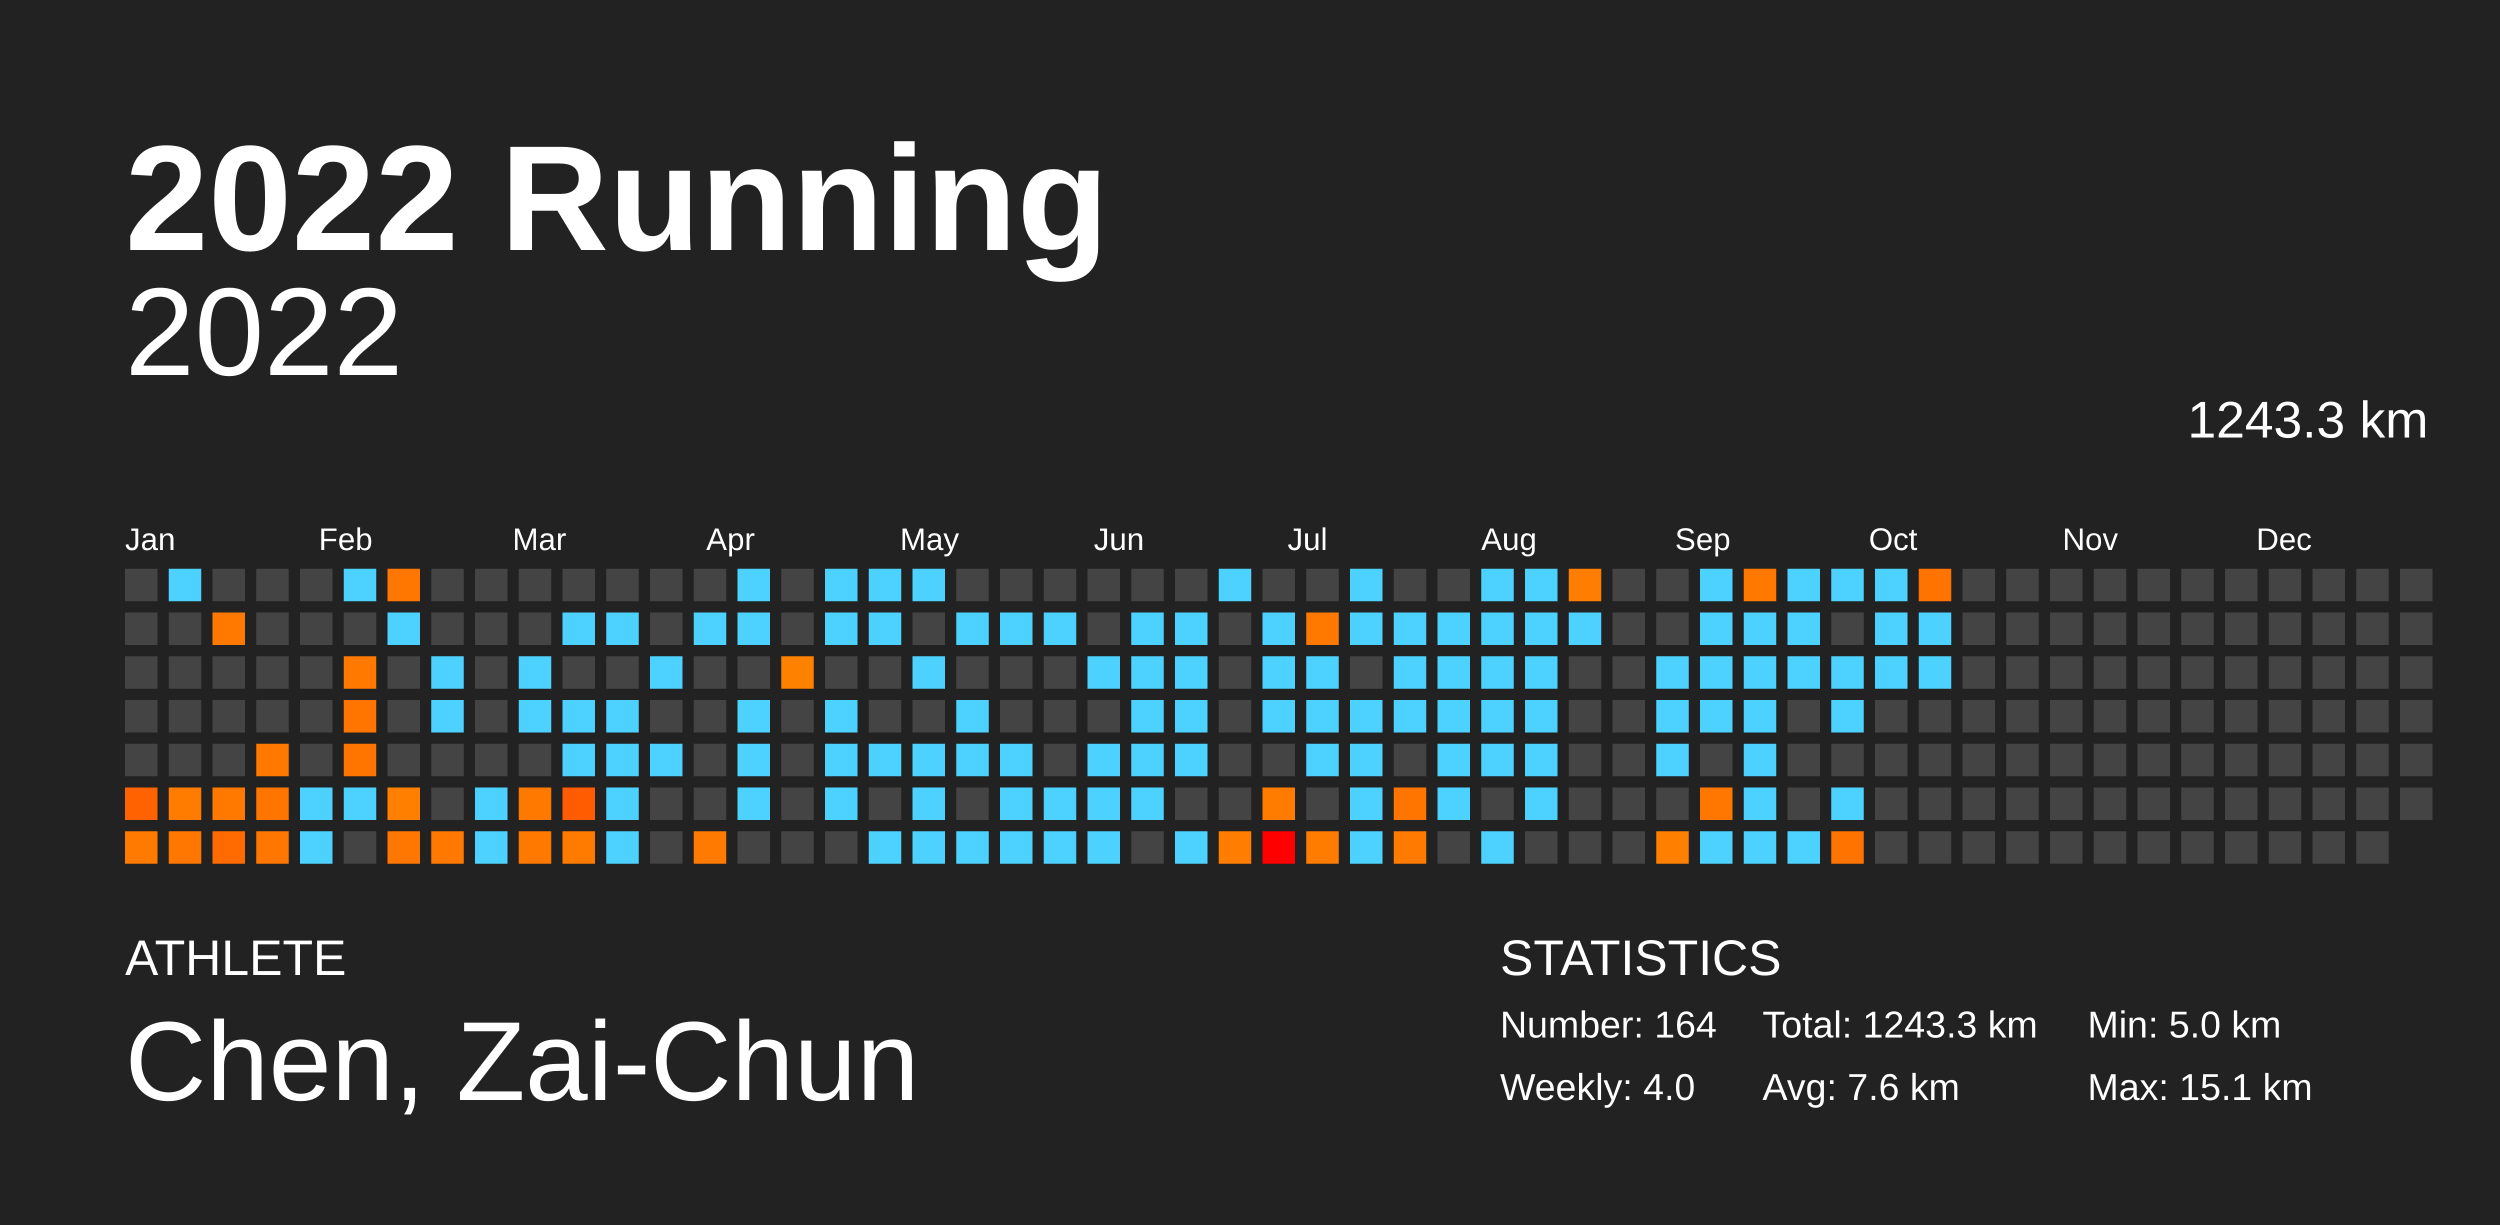
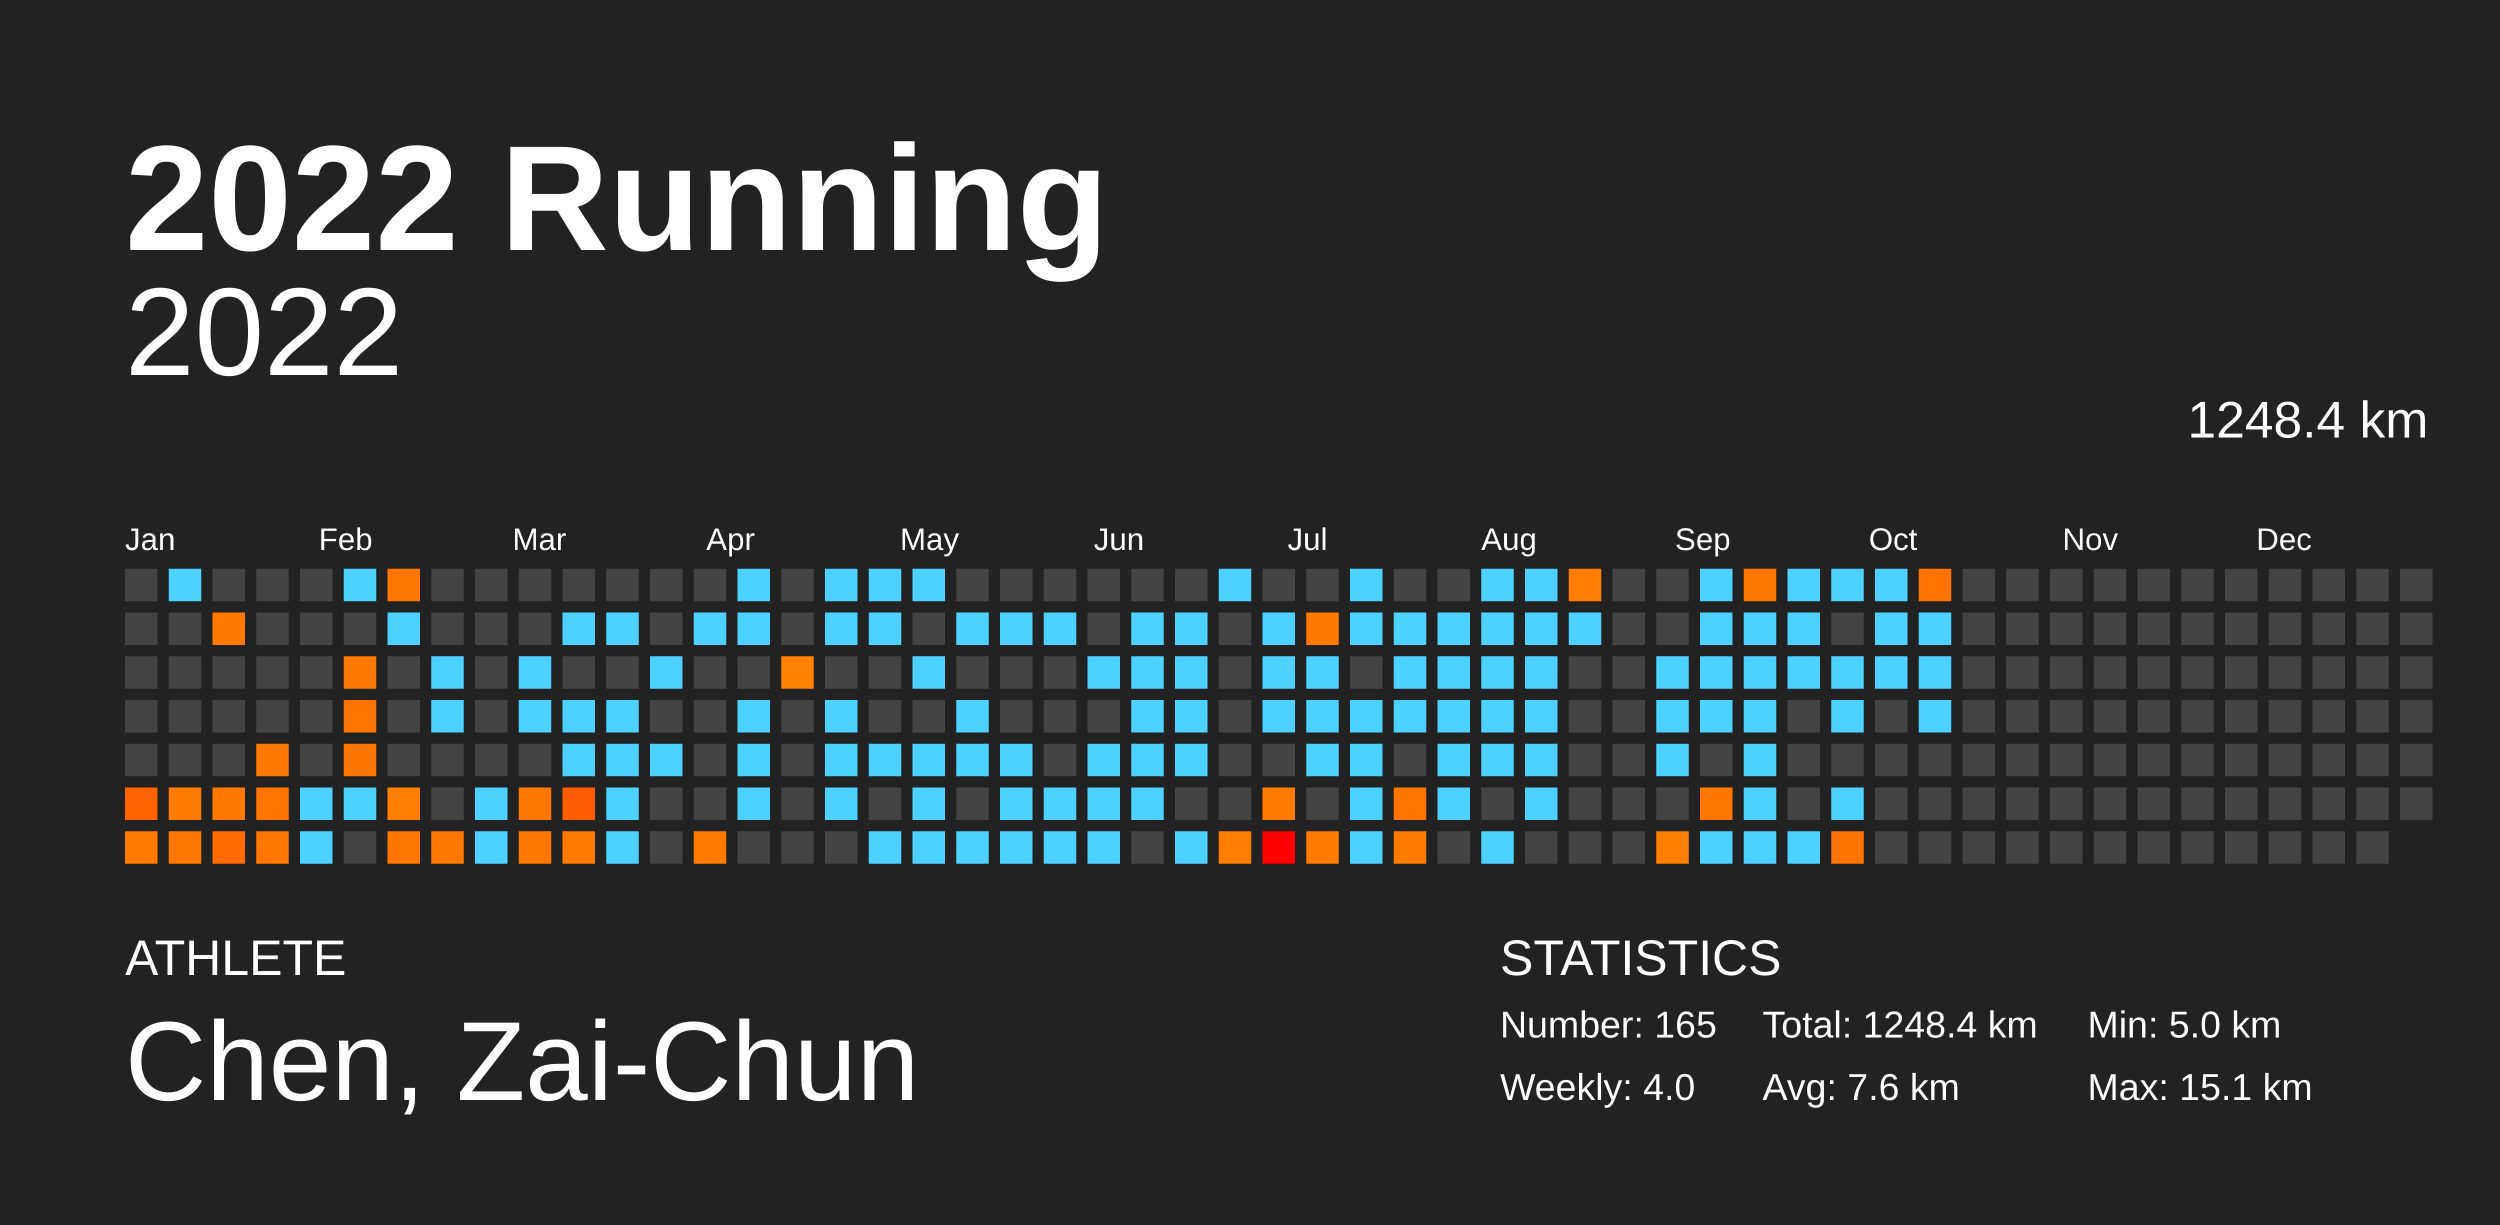
<svg xmlns="http://www.w3.org/2000/svg" baseProfile="full" height="98mm" version="1.1" viewBox="0,0,200,98" width="200mm">
  <defs />
  <rect fill="#222222" height="98" width="200" x="0" y="0" />
  <text fill="#FFFFFF" style="font-size:12px; font-family:Arial; font-weight:bold;" x="10" y="20">2022 Running</text>
  <text fill="#FFFFFF" style="font-size:4px; font-family:Arial" x="10" y="78">ATHLETE</text>
  <text fill="#FFFFFF" style="font-size:9px; font-family:Arial" x="10" y="88">Chen, Zai-Chun</text>
  <text fill="#FFFFFF" style="font-size:4px; font-family:Arial" x="120" y="78">STATISTICS</text>
-   <text fill="#FFFFFF" style="font-size:3px; font-family:Arial" x="120" y="83">Number: 164</text>
+   <text fill="#FFFFFF" style="font-size:3px; font-family:Arial" x="120" y="83">Number: 165</text>
  <text fill="#FFFFFF" style="font-size:3px; font-family:Arial" x="120" y="88">Weekly: 4.0</text>
-   <text fill="#FFFFFF" style="font-size:3px; font-family:Arial" x="141" y="83">Total: 1243.3 km</text>
+   <text fill="#FFFFFF" style="font-size:3px; font-family:Arial" x="141" y="83">Total: 1248.4 km</text>
  <text fill="#FFFFFF" style="font-size:3px; font-family:Arial" x="141" y="88">Avg: 7.6 km</text>
  <text fill="#FFFFFF" style="font-size:3px; font-family:Arial" x="167" y="83">Min: 5.0 km</text>
  <text fill="#FFFFFF" style="font-size:3px; font-family:Arial" x="167" y="88">Max: 15.1 km</text>
  <text alignment-baseline="hanging" fill="#FFFFFF" style="font-size:10.0px; font-family:Arial;" x="10" y="30">2022</text>
-   <text alignment-baseline="hanging" fill="#FFFFFF" style="font-size:4.125px; font-family:Arial;" x="175" y="35">1243.3 km</text>
+   <text alignment-baseline="hanging" fill="#FFFFFF" style="font-size:4.125px; font-family:Arial;" x="175" y="35">1248.4 km</text>
  <text fill="#FFFFFF" style="font-size:2.5px; font-family:Arial" x="10.0" y="44">Jan</text>
  <text fill="#FFFFFF" style="font-size:2.5px; font-family:Arial" x="25.5" y="44">Feb</text>
  <text fill="#FFFFFF" style="font-size:2.5px; font-family:Arial" x="41.0" y="44">Mar</text>
  <text fill="#FFFFFF" style="font-size:2.5px; font-family:Arial" x="56.5" y="44">Apr</text>
  <text fill="#FFFFFF" style="font-size:2.5px; font-family:Arial" x="72.0" y="44">May</text>
  <text fill="#FFFFFF" style="font-size:2.5px; font-family:Arial" x="87.5" y="44">Jun</text>
  <text fill="#FFFFFF" style="font-size:2.5px; font-family:Arial" x="103.0" y="44">Jul</text>
  <text fill="#FFFFFF" style="font-size:2.5px; font-family:Arial" x="118.5" y="44">Aug</text>
  <text fill="#FFFFFF" style="font-size:2.5px; font-family:Arial" x="134.0" y="44">Sep</text>
  <text fill="#FFFFFF" style="font-size:2.5px; font-family:Arial" x="149.5" y="44">Oct</text>
  <text fill="#FFFFFF" style="font-size:2.5px; font-family:Arial" x="165.0" y="44">Nov</text>
  <text fill="#FFFFFF" style="font-size:2.5px; font-family:Arial" x="180.5" y="44">Dec</text>
  <rect fill="#444444" height="2.6" width="2.6" x="10.0" y="45.5" />
  <rect fill="#444444" height="2.6" width="2.6" x="10.0" y="49.0" />
  <rect fill="#444444" height="2.6" width="2.6" x="10.0" y="52.5" />
  <rect fill="#444444" height="2.6" width="2.6" x="10.0" y="56.0" />
  <rect fill="#444444" height="2.6" width="2.6" x="10.0" y="59.5" />
  <rect fill="#ff6200" height="2.6" width="2.6" x="10.0" y="63.0" />
  <rect fill="#ff7a00" height="2.6" width="2.6" x="10.0" y="66.5" />
  <rect fill="#4dd2ff" height="2.6" width="2.6" x="13.5" y="45.5" />
  <rect fill="#444444" height="2.6" width="2.6" x="13.5" y="49.0" />
  <rect fill="#444444" height="2.6" width="2.6" x="13.5" y="52.5" />
  <rect fill="#444444" height="2.6" width="2.6" x="13.5" y="56.0" />
  <rect fill="#444444" height="2.6" width="2.6" x="13.5" y="59.5" />
  <rect fill="#ff7c00" height="2.6" width="2.6" x="13.5" y="63.0" />
  <rect fill="#ff7600" height="2.6" width="2.6" x="13.5" y="66.5" />
  <rect fill="#444444" height="2.6" width="2.6" x="17.0" y="45.5" />
  <rect fill="#ff7900" height="2.6" width="2.6" x="17.0" y="49.0" />
  <rect fill="#444444" height="2.6" width="2.6" x="17.0" y="52.5" />
  <rect fill="#444444" height="2.6" width="2.6" x="17.0" y="56.0" />
  <rect fill="#444444" height="2.6" width="2.6" x="17.0" y="59.5" />
  <rect fill="#ff7900" height="2.6" width="2.6" x="17.0" y="63.0" />
  <rect fill="#ff6b00" height="2.6" width="2.6" x="17.0" y="66.5" />
  <rect fill="#444444" height="2.6" width="2.6" x="20.5" y="45.5" />
  <rect fill="#444444" height="2.6" width="2.6" x="20.5" y="49.0" />
  <rect fill="#444444" height="2.6" width="2.6" x="20.5" y="52.5" />
  <rect fill="#444444" height="2.6" width="2.6" x="20.5" y="56.0" />
  <rect fill="#ff7800" height="2.6" width="2.6" x="20.5" y="59.5" />
  <rect fill="#ff7500" height="2.6" width="2.6" x="20.5" y="63.0" />
  <rect fill="#ff7600" height="2.6" width="2.6" x="20.5" y="66.5" />
  <rect fill="#444444" height="2.6" width="2.6" x="24.0" y="45.5" />
  <rect fill="#444444" height="2.6" width="2.6" x="24.0" y="49.0" />
  <rect fill="#444444" height="2.6" width="2.6" x="24.0" y="52.5" />
  <rect fill="#444444" height="2.6" width="2.6" x="24.0" y="56.0" />
  <rect fill="#444444" height="2.6" width="2.6" x="24.0" y="59.5" />
  <rect fill="#4dd2ff" height="2.6" width="2.6" x="24.0" y="63.0" />
  <rect fill="#4dd2ff" height="2.6" width="2.6" x="24.0" y="66.5" />
  <rect fill="#4dd2ff" height="2.6" width="2.6" x="27.5" y="45.5" />
  <rect fill="#444444" height="2.6" width="2.6" x="27.5" y="49.0" />
  <rect fill="#ff7800" height="2.6" width="2.6" x="27.5" y="52.5" />
  <rect fill="#ff7500" height="2.6" width="2.6" x="27.5" y="56.0" />
  <rect fill="#ff7500" height="2.6" width="2.6" x="27.5" y="59.5" />
  <rect fill="#4dd2ff" height="2.6" width="2.6" x="27.5" y="63.0" />
  <rect fill="#444444" height="2.6" width="2.6" x="27.5" y="66.5" />
  <rect fill="#ff7700" height="2.6" width="2.6" x="31.0" y="45.5" />
  <rect fill="#4dd2ff" height="2.6" width="2.6" x="31.0" y="49.0" />
  <rect fill="#444444" height="2.6" width="2.6" x="31.0" y="52.5" />
  <rect fill="#444444" height="2.6" width="2.6" x="31.0" y="56.0" />
  <rect fill="#444444" height="2.6" width="2.6" x="31.0" y="59.5" />
  <rect fill="#ff8000" height="2.6" width="2.6" x="31.0" y="63.0" />
  <rect fill="#ff7700" height="2.6" width="2.6" x="31.0" y="66.5" />
  <rect fill="#444444" height="2.6" width="2.6" x="34.5" y="45.5" />
  <rect fill="#444444" height="2.6" width="2.6" x="34.5" y="49.0" />
  <rect fill="#4dd2ff" height="2.6" width="2.6" x="34.5" y="52.5" />
  <rect fill="#4dd2ff" height="2.6" width="2.6" x="34.5" y="56.0" />
  <rect fill="#444444" height="2.6" width="2.6" x="34.5" y="59.5" />
  <rect fill="#444444" height="2.6" width="2.6" x="34.5" y="63.0" />
  <rect fill="#ff7900" height="2.6" width="2.6" x="34.5" y="66.5" />
  <rect fill="#444444" height="2.6" width="2.6" x="38.0" y="45.5" />
  <rect fill="#444444" height="2.6" width="2.6" x="38.0" y="49.0" />
  <rect fill="#444444" height="2.6" width="2.6" x="38.0" y="52.5" />
  <rect fill="#444444" height="2.6" width="2.6" x="38.0" y="56.0" />
  <rect fill="#444444" height="2.6" width="2.6" x="38.0" y="59.5" />
  <rect fill="#4dd2ff" height="2.6" width="2.6" x="38.0" y="63.0" />
  <rect fill="#4dd2ff" height="2.6" width="2.6" x="38.0" y="66.5" />
  <rect fill="#444444" height="2.6" width="2.6" x="41.5" y="45.5" />
  <rect fill="#444444" height="2.6" width="2.6" x="41.5" y="49.0" />
  <rect fill="#4dd2ff" height="2.6" width="2.6" x="41.5" y="52.5" />
  <rect fill="#4dd2ff" height="2.6" width="2.6" x="41.5" y="56.0" />
  <rect fill="#444444" height="2.6" width="2.6" x="41.5" y="59.5" />
  <rect fill="#ff7900" height="2.6" width="2.6" x="41.5" y="63.0" />
  <rect fill="#ff7900" height="2.6" width="2.6" x="41.5" y="66.5" />
  <rect fill="#444444" height="2.6" width="2.6" x="45.0" y="45.5" />
  <rect fill="#4dd2ff" height="2.6" width="2.6" x="45.0" y="49.0" />
  <rect fill="#444444" height="2.6" width="2.6" x="45.0" y="52.5" />
  <rect fill="#4dd2ff" height="2.6" width="2.6" x="45.0" y="56.0" />
  <rect fill="#4dd2ff" height="2.6" width="2.6" x="45.0" y="59.5" />
  <rect fill="#ff5b00" height="2.6" width="2.6" x="45.0" y="63.0" />
  <rect fill="#ff7b00" height="2.6" width="2.6" x="45.0" y="66.5" />
  <rect fill="#444444" height="2.6" width="2.6" x="48.5" y="45.5" />
  <rect fill="#4dd2ff" height="2.6" width="2.6" x="48.5" y="49.0" />
  <rect fill="#444444" height="2.6" width="2.6" x="48.5" y="52.5" />
  <rect fill="#4dd2ff" height="2.6" width="2.6" x="48.5" y="56.0" />
  <rect fill="#4dd2ff" height="2.6" width="2.6" x="48.5" y="59.5" />
  <rect fill="#4dd2ff" height="2.6" width="2.6" x="48.5" y="63.0" />
  <rect fill="#4dd2ff" height="2.6" width="2.6" x="48.5" y="66.5" />
  <rect fill="#444444" height="2.6" width="2.6" x="52.0" y="45.5" />
  <rect fill="#444444" height="2.6" width="2.6" x="52.0" y="49.0" />
  <rect fill="#4dd2ff" height="2.6" width="2.6" x="52.0" y="52.5" />
  <rect fill="#444444" height="2.6" width="2.6" x="52.0" y="56.0" />
  <rect fill="#4dd2ff" height="2.6" width="2.6" x="52.0" y="59.5" />
  <rect fill="#444444" height="2.6" width="2.6" x="52.0" y="63.0" />
  <rect fill="#444444" height="2.6" width="2.6" x="52.0" y="66.5" />
  <rect fill="#444444" height="2.6" width="2.6" x="55.5" y="45.5" />
  <rect fill="#4dd2ff" height="2.6" width="2.6" x="55.5" y="49.0" />
  <rect fill="#444444" height="2.6" width="2.6" x="55.5" y="52.5" />
  <rect fill="#444444" height="2.6" width="2.6" x="55.5" y="56.0" />
  <rect fill="#444444" height="2.6" width="2.6" x="55.5" y="59.5" />
  <rect fill="#444444" height="2.6" width="2.6" x="55.5" y="63.0" />
  <rect fill="#ff7a00" height="2.6" width="2.6" x="55.5" y="66.5" />
  <rect fill="#4dd2ff" height="2.6" width="2.6" x="59.0" y="45.5" />
  <rect fill="#4dd2ff" height="2.6" width="2.6" x="59.0" y="49.0" />
  <rect fill="#444444" height="2.6" width="2.6" x="59.0" y="52.5" />
  <rect fill="#4dd2ff" height="2.6" width="2.6" x="59.0" y="56.0" />
  <rect fill="#4dd2ff" height="2.6" width="2.6" x="59.0" y="59.5" />
  <rect fill="#4dd2ff" height="2.6" width="2.6" x="59.0" y="63.0" />
  <rect fill="#444444" height="2.6" width="2.6" x="59.0" y="66.5" />
  <rect fill="#444444" height="2.6" width="2.6" x="62.5" y="45.5" />
  <rect fill="#444444" height="2.6" width="2.6" x="62.5" y="49.0" />
  <rect fill="#ff8100" height="2.6" width="2.6" x="62.5" y="52.5" />
  <rect fill="#444444" height="2.6" width="2.6" x="62.5" y="56.0" />
  <rect fill="#444444" height="2.6" width="2.6" x="62.5" y="59.5" />
  <rect fill="#444444" height="2.6" width="2.6" x="62.5" y="63.0" />
  <rect fill="#444444" height="2.6" width="2.6" x="62.5" y="66.5" />
  <rect fill="#4dd2ff" height="2.6" width="2.6" x="66.0" y="45.5" />
  <rect fill="#4dd2ff" height="2.6" width="2.6" x="66.0" y="49.0" />
  <rect fill="#444444" height="2.6" width="2.6" x="66.0" y="52.5" />
  <rect fill="#4dd2ff" height="2.6" width="2.6" x="66.0" y="56.0" />
  <rect fill="#4dd2ff" height="2.6" width="2.6" x="66.0" y="59.5" />
  <rect fill="#4dd2ff" height="2.6" width="2.6" x="66.0" y="63.0" />
  <rect fill="#444444" height="2.6" width="2.6" x="66.0" y="66.5" />
  <rect fill="#4dd2ff" height="2.6" width="2.6" x="69.5" y="45.5" />
  <rect fill="#4dd2ff" height="2.6" width="2.6" x="69.5" y="49.0" />
  <rect fill="#444444" height="2.6" width="2.6" x="69.5" y="52.5" />
  <rect fill="#444444" height="2.6" width="2.6" x="69.5" y="56.0" />
  <rect fill="#4dd2ff" height="2.6" width="2.6" x="69.5" y="59.5" />
  <rect fill="#444444" height="2.6" width="2.6" x="69.5" y="63.0" />
  <rect fill="#4dd2ff" height="2.6" width="2.6" x="69.5" y="66.5" />
  <rect fill="#4dd2ff" height="2.6" width="2.6" x="73.0" y="45.5" />
  <rect fill="#444444" height="2.6" width="2.6" x="73.0" y="49.0" />
  <rect fill="#4dd2ff" height="2.6" width="2.6" x="73.0" y="52.5" />
  <rect fill="#444444" height="2.6" width="2.6" x="73.0" y="56.0" />
  <rect fill="#4dd2ff" height="2.6" width="2.6" x="73.0" y="59.5" />
  <rect fill="#4dd2ff" height="2.6" width="2.6" x="73.0" y="63.0" />
  <rect fill="#4dd2ff" height="2.6" width="2.6" x="73.0" y="66.5" />
  <rect fill="#444444" height="2.6" width="2.6" x="76.5" y="45.5" />
  <rect fill="#4dd2ff" height="2.6" width="2.6" x="76.5" y="49.0" />
  <rect fill="#444444" height="2.6" width="2.6" x="76.5" y="52.5" />
  <rect fill="#4dd2ff" height="2.6" width="2.6" x="76.5" y="56.0" />
  <rect fill="#4dd2ff" height="2.6" width="2.6" x="76.5" y="59.5" />
  <rect fill="#444444" height="2.6" width="2.6" x="76.5" y="63.0" />
  <rect fill="#4dd2ff" height="2.6" width="2.6" x="76.5" y="66.5" />
  <rect fill="#444444" height="2.6" width="2.6" x="80.0" y="45.5" />
  <rect fill="#4dd2ff" height="2.6" width="2.6" x="80.0" y="49.0" />
  <rect fill="#444444" height="2.6" width="2.6" x="80.0" y="52.5" />
  <rect fill="#444444" height="2.6" width="2.6" x="80.0" y="56.0" />
  <rect fill="#4dd2ff" height="2.6" width="2.6" x="80.0" y="59.5" />
  <rect fill="#4dd2ff" height="2.6" width="2.6" x="80.0" y="63.0" />
  <rect fill="#4dd2ff" height="2.6" width="2.6" x="80.0" y="66.5" />
  <rect fill="#444444" height="2.6" width="2.6" x="83.5" y="45.5" />
  <rect fill="#4dd2ff" height="2.6" width="2.6" x="83.5" y="49.0" />
  <rect fill="#444444" height="2.6" width="2.6" x="83.5" y="52.5" />
  <rect fill="#444444" height="2.6" width="2.6" x="83.5" y="56.0" />
  <rect fill="#444444" height="2.6" width="2.6" x="83.5" y="59.5" />
  <rect fill="#4dd2ff" height="2.6" width="2.6" x="83.5" y="63.0" />
  <rect fill="#4dd2ff" height="2.6" width="2.6" x="83.5" y="66.5" />
  <rect fill="#444444" height="2.6" width="2.6" x="87.0" y="45.5" />
  <rect fill="#444444" height="2.6" width="2.6" x="87.0" y="49.0" />
  <rect fill="#4dd2ff" height="2.6" width="2.6" x="87.0" y="52.5" />
  <rect fill="#444444" height="2.6" width="2.6" x="87.0" y="56.0" />
  <rect fill="#4dd2ff" height="2.6" width="2.6" x="87.0" y="59.5" />
  <rect fill="#4dd2ff" height="2.6" width="2.6" x="87.0" y="63.0" />
  <rect fill="#4dd2ff" height="2.6" width="2.6" x="87.0" y="66.5" />
  <rect fill="#444444" height="2.6" width="2.6" x="90.5" y="45.5" />
  <rect fill="#4dd2ff" height="2.6" width="2.6" x="90.5" y="49.0" />
  <rect fill="#4dd2ff" height="2.6" width="2.6" x="90.5" y="52.5" />
  <rect fill="#4dd2ff" height="2.6" width="2.6" x="90.5" y="56.0" />
  <rect fill="#4dd2ff" height="2.6" width="2.6" x="90.5" y="59.5" />
  <rect fill="#4dd2ff" height="2.6" width="2.6" x="90.5" y="63.0" />
  <rect fill="#444444" height="2.6" width="2.6" x="90.5" y="66.5" />
  <rect fill="#444444" height="2.6" width="2.6" x="94.0" y="45.5" />
  <rect fill="#4dd2ff" height="2.6" width="2.6" x="94.0" y="49.0" />
  <rect fill="#4dd2ff" height="2.6" width="2.6" x="94.0" y="52.5" />
  <rect fill="#4dd2ff" height="2.6" width="2.6" x="94.0" y="56.0" />
  <rect fill="#4dd2ff" height="2.6" width="2.6" x="94.0" y="59.5" />
  <rect fill="#444444" height="2.6" width="2.6" x="94.0" y="63.0" />
  <rect fill="#4dd2ff" height="2.6" width="2.6" x="94.0" y="66.5" />
  <rect fill="#4dd2ff" height="2.6" width="2.6" x="97.5" y="45.5" />
  <rect fill="#444444" height="2.6" width="2.6" x="97.5" y="49.0" />
  <rect fill="#444444" height="2.6" width="2.6" x="97.5" y="52.5" />
  <rect fill="#444444" height="2.6" width="2.6" x="97.5" y="56.0" />
  <rect fill="#444444" height="2.6" width="2.6" x="97.5" y="59.5" />
  <rect fill="#444444" height="2.6" width="2.6" x="97.5" y="63.0" />
  <rect fill="#ff7d00" height="2.6" width="2.6" x="97.5" y="66.5" />
  <rect fill="#444444" height="2.6" width="2.6" x="101.0" y="45.5" />
  <rect fill="#4dd2ff" height="2.6" width="2.6" x="101.0" y="49.0" />
  <rect fill="#4dd2ff" height="2.6" width="2.6" x="101.0" y="52.5" />
  <rect fill="#4dd2ff" height="2.6" width="2.6" x="101.0" y="56.0" />
  <rect fill="#444444" height="2.6" width="2.6" x="101.0" y="59.5" />
  <rect fill="#ff7c00" height="2.6" width="2.6" x="101.0" y="63.0" />
  <rect fill="#ff0000" height="2.6" width="2.6" x="101.0" y="66.5" />
  <rect fill="#444444" height="2.6" width="2.6" x="104.5" y="45.5" />
  <rect fill="#ff7900" height="2.6" width="2.6" x="104.5" y="49.0" />
  <rect fill="#4dd2ff" height="2.6" width="2.6" x="104.5" y="52.5" />
  <rect fill="#4dd2ff" height="2.6" width="2.6" x="104.5" y="56.0" />
  <rect fill="#4dd2ff" height="2.6" width="2.6" x="104.5" y="59.5" />
  <rect fill="#444444" height="2.6" width="2.6" x="104.5" y="63.0" />
  <rect fill="#ff7c00" height="2.6" width="2.6" x="104.5" y="66.5" />
  <rect fill="#4dd2ff" height="2.6" width="2.6" x="108.0" y="45.5" />
  <rect fill="#4dd2ff" height="2.6" width="2.6" x="108.0" y="49.0" />
  <rect fill="#444444" height="2.6" width="2.6" x="108.0" y="52.5" />
  <rect fill="#4dd2ff" height="2.6" width="2.6" x="108.0" y="56.0" />
  <rect fill="#4dd2ff" height="2.6" width="2.6" x="108.0" y="59.5" />
  <rect fill="#4dd2ff" height="2.6" width="2.6" x="108.0" y="63.0" />
  <rect fill="#4dd2ff" height="2.6" width="2.6" x="108.0" y="66.5" />
  <rect fill="#444444" height="2.6" width="2.6" x="111.5" y="45.5" />
  <rect fill="#4dd2ff" height="2.6" width="2.6" x="111.5" y="49.0" />
  <rect fill="#4dd2ff" height="2.6" width="2.6" x="111.5" y="52.5" />
  <rect fill="#4dd2ff" height="2.6" width="2.6" x="111.5" y="56.0" />
  <rect fill="#444444" height="2.6" width="2.6" x="111.5" y="59.5" />
  <rect fill="#ff7500" height="2.6" width="2.6" x="111.5" y="63.0" />
  <rect fill="#ff7a00" height="2.6" width="2.6" x="111.5" y="66.5" />
  <rect fill="#444444" height="2.6" width="2.6" x="115.0" y="45.5" />
  <rect fill="#4dd2ff" height="2.6" width="2.6" x="115.0" y="49.0" />
  <rect fill="#4dd2ff" height="2.6" width="2.6" x="115.0" y="52.5" />
  <rect fill="#4dd2ff" height="2.6" width="2.6" x="115.0" y="56.0" />
  <rect fill="#4dd2ff" height="2.6" width="2.6" x="115.0" y="59.5" />
  <rect fill="#4dd2ff" height="2.6" width="2.6" x="115.0" y="63.0" />
  <rect fill="#444444" height="2.6" width="2.6" x="115.0" y="66.5" />
  <rect fill="#4dd2ff" height="2.6" width="2.6" x="118.5" y="45.5" />
  <rect fill="#4dd2ff" height="2.6" width="2.6" x="118.5" y="49.0" />
  <rect fill="#4dd2ff" height="2.6" width="2.6" x="118.5" y="52.5" />
  <rect fill="#4dd2ff" height="2.6" width="2.6" x="118.5" y="56.0" />
  <rect fill="#4dd2ff" height="2.6" width="2.6" x="118.5" y="59.5" />
  <rect fill="#444444" height="2.6" width="2.6" x="118.5" y="63.0" />
  <rect fill="#4dd2ff" height="2.6" width="2.6" x="118.5" y="66.5" />
  <rect fill="#4dd2ff" height="2.6" width="2.6" x="122.0" y="45.5" />
  <rect fill="#4dd2ff" height="2.6" width="2.6" x="122.0" y="49.0" />
  <rect fill="#4dd2ff" height="2.6" width="2.6" x="122.0" y="52.5" />
  <rect fill="#4dd2ff" height="2.6" width="2.6" x="122.0" y="56.0" />
  <rect fill="#4dd2ff" height="2.6" width="2.6" x="122.0" y="59.5" />
  <rect fill="#4dd2ff" height="2.6" width="2.6" x="122.0" y="63.0" />
  <rect fill="#444444" height="2.6" width="2.6" x="122.0" y="66.5" />
  <rect fill="#ff7d00" height="2.6" width="2.6" x="125.5" y="45.5" />
  <rect fill="#4dd2ff" height="2.6" width="2.6" x="125.5" y="49.0" />
  <rect fill="#444444" height="2.6" width="2.6" x="125.5" y="52.5" />
  <rect fill="#444444" height="2.6" width="2.6" x="125.5" y="56.0" />
  <rect fill="#444444" height="2.6" width="2.6" x="125.5" y="59.5" />
  <rect fill="#444444" height="2.6" width="2.6" x="125.5" y="63.0" />
  <rect fill="#444444" height="2.6" width="2.6" x="125.5" y="66.5" />
  <rect fill="#444444" height="2.6" width="2.6" x="129.0" y="45.5" />
  <rect fill="#444444" height="2.6" width="2.6" x="129.0" y="49.0" />
  <rect fill="#444444" height="2.6" width="2.6" x="129.0" y="52.5" />
  <rect fill="#444444" height="2.6" width="2.6" x="129.0" y="56.0" />
  <rect fill="#444444" height="2.6" width="2.6" x="129.0" y="59.5" />
  <rect fill="#444444" height="2.6" width="2.6" x="129.0" y="63.0" />
  <rect fill="#444444" height="2.6" width="2.6" x="129.0" y="66.5" />
  <rect fill="#444444" height="2.6" width="2.6" x="132.5" y="45.5" />
  <rect fill="#444444" height="2.6" width="2.6" x="132.5" y="49.0" />
  <rect fill="#4dd2ff" height="2.6" width="2.6" x="132.5" y="52.5" />
  <rect fill="#4dd2ff" height="2.6" width="2.6" x="132.5" y="56.0" />
  <rect fill="#4dd2ff" height="2.6" width="2.6" x="132.5" y="59.5" />
  <rect fill="#444444" height="2.6" width="2.6" x="132.5" y="63.0" />
  <rect fill="#ff8000" height="2.6" width="2.6" x="132.5" y="66.5" />
  <rect fill="#4dd2ff" height="2.6" width="2.6" x="136.0" y="45.5" />
  <rect fill="#4dd2ff" height="2.6" width="2.6" x="136.0" y="49.0" />
  <rect fill="#4dd2ff" height="2.6" width="2.6" x="136.0" y="52.5" />
  <rect fill="#4dd2ff" height="2.6" width="2.6" x="136.0" y="56.0" />
  <rect fill="#444444" height="2.6" width="2.6" x="136.0" y="59.5" />
  <rect fill="#ff7600" height="2.6" width="2.6" x="136.0" y="63.0" />
  <rect fill="#4dd2ff" height="2.6" width="2.6" x="136.0" y="66.5" />
  <rect fill="#ff7900" height="2.6" width="2.6" x="139.5" y="45.5" />
  <rect fill="#4dd2ff" height="2.6" width="2.6" x="139.5" y="49.0" />
  <rect fill="#4dd2ff" height="2.6" width="2.6" x="139.5" y="52.5" />
  <rect fill="#4dd2ff" height="2.6" width="2.6" x="139.5" y="56.0" />
  <rect fill="#4dd2ff" height="2.6" width="2.6" x="139.5" y="59.5" />
  <rect fill="#4dd2ff" height="2.6" width="2.6" x="139.5" y="63.0" />
  <rect fill="#4dd2ff" height="2.6" width="2.6" x="139.5" y="66.5" />
  <rect fill="#4dd2ff" height="2.6" width="2.6" x="143.0" y="45.5" />
  <rect fill="#4dd2ff" height="2.6" width="2.6" x="143.0" y="49.0" />
  <rect fill="#4dd2ff" height="2.6" width="2.6" x="143.0" y="52.5" />
  <rect fill="#444444" height="2.6" width="2.6" x="143.0" y="56.0" />
  <rect fill="#444444" height="2.6" width="2.6" x="143.0" y="59.5" />
  <rect fill="#444444" height="2.6" width="2.6" x="143.0" y="63.0" />
  <rect fill="#4dd2ff" height="2.6" width="2.6" x="143.0" y="66.5" />
  <rect fill="#4dd2ff" height="2.6" width="2.6" x="146.5" y="45.5" />
  <rect fill="#444444" height="2.6" width="2.6" x="146.5" y="49.0" />
  <rect fill="#4dd2ff" height="2.6" width="2.6" x="146.5" y="52.5" />
  <rect fill="#4dd2ff" height="2.6" width="2.6" x="146.5" y="56.0" />
  <rect fill="#444444" height="2.6" width="2.6" x="146.5" y="59.5" />
  <rect fill="#4dd2ff" height="2.6" width="2.6" x="146.5" y="63.0" />
  <rect fill="#ff7400" height="2.6" width="2.6" x="146.5" y="66.5" />
  <rect fill="#4dd2ff" height="2.6" width="2.6" x="150.0" y="45.5" />
  <rect fill="#4dd2ff" height="2.6" width="2.6" x="150.0" y="49.0" />
  <rect fill="#4dd2ff" height="2.6" width="2.6" x="150.0" y="52.5" />
  <rect fill="#444444" height="2.6" width="2.6" x="150.0" y="56.0" />
  <rect fill="#444444" height="2.6" width="2.6" x="150.0" y="59.5" />
  <rect fill="#444444" height="2.6" width="2.6" x="150.0" y="63.0" />
  <rect fill="#444444" height="2.6" width="2.6" x="150.0" y="66.5" />
  <rect fill="#ff7400" height="2.6" width="2.6" x="153.5" y="45.5" />
  <rect fill="#4dd2ff" height="2.6" width="2.6" x="153.5" y="49.0" />
  <rect fill="#4dd2ff" height="2.6" width="2.6" x="153.5" y="52.5" />
-   <rect fill="#444444" height="2.6" width="2.6" x="153.5" y="56.0" />
+   <rect fill="#4dd2ff" height="2.6" width="2.6" x="153.5" y="56.0" />
  <rect fill="#444444" height="2.6" width="2.6" x="153.5" y="59.5" />
  <rect fill="#444444" height="2.6" width="2.6" x="153.5" y="63.0" />
  <rect fill="#444444" height="2.6" width="2.6" x="153.5" y="66.5" />
  <rect fill="#444444" height="2.6" width="2.6" x="157.0" y="45.5" />
  <rect fill="#444444" height="2.6" width="2.6" x="157.0" y="49.0" />
  <rect fill="#444444" height="2.6" width="2.6" x="157.0" y="52.5" />
  <rect fill="#444444" height="2.6" width="2.6" x="157.0" y="56.0" />
  <rect fill="#444444" height="2.6" width="2.6" x="157.0" y="59.5" />
  <rect fill="#444444" height="2.6" width="2.6" x="157.0" y="63.0" />
  <rect fill="#444444" height="2.6" width="2.6" x="157.0" y="66.5" />
  <rect fill="#444444" height="2.6" width="2.6" x="160.5" y="45.5" />
  <rect fill="#444444" height="2.6" width="2.6" x="160.5" y="49.0" />
  <rect fill="#444444" height="2.6" width="2.6" x="160.5" y="52.5" />
  <rect fill="#444444" height="2.6" width="2.6" x="160.5" y="56.0" />
  <rect fill="#444444" height="2.6" width="2.6" x="160.5" y="59.5" />
  <rect fill="#444444" height="2.6" width="2.6" x="160.5" y="63.0" />
  <rect fill="#444444" height="2.6" width="2.6" x="160.5" y="66.5" />
  <rect fill="#444444" height="2.6" width="2.6" x="164.0" y="45.5" />
  <rect fill="#444444" height="2.6" width="2.6" x="164.0" y="49.0" />
  <rect fill="#444444" height="2.6" width="2.6" x="164.0" y="52.5" />
  <rect fill="#444444" height="2.6" width="2.6" x="164.0" y="56.0" />
  <rect fill="#444444" height="2.6" width="2.6" x="164.0" y="59.5" />
  <rect fill="#444444" height="2.6" width="2.6" x="164.0" y="63.0" />
  <rect fill="#444444" height="2.6" width="2.6" x="164.0" y="66.5" />
  <rect fill="#444444" height="2.6" width="2.6" x="167.5" y="45.5" />
  <rect fill="#444444" height="2.6" width="2.6" x="167.5" y="49.0" />
  <rect fill="#444444" height="2.6" width="2.6" x="167.5" y="52.5" />
  <rect fill="#444444" height="2.6" width="2.6" x="167.5" y="56.0" />
  <rect fill="#444444" height="2.6" width="2.6" x="167.5" y="59.5" />
  <rect fill="#444444" height="2.6" width="2.6" x="167.5" y="63.0" />
  <rect fill="#444444" height="2.6" width="2.6" x="167.5" y="66.5" />
  <rect fill="#444444" height="2.6" width="2.6" x="171.0" y="45.5" />
  <rect fill="#444444" height="2.6" width="2.6" x="171.0" y="49.0" />
  <rect fill="#444444" height="2.6" width="2.6" x="171.0" y="52.5" />
  <rect fill="#444444" height="2.6" width="2.6" x="171.0" y="56.0" />
  <rect fill="#444444" height="2.6" width="2.6" x="171.0" y="59.5" />
  <rect fill="#444444" height="2.6" width="2.6" x="171.0" y="63.0" />
  <rect fill="#444444" height="2.6" width="2.6" x="171.0" y="66.5" />
  <rect fill="#444444" height="2.6" width="2.6" x="174.5" y="45.5" />
  <rect fill="#444444" height="2.6" width="2.6" x="174.5" y="49.0" />
  <rect fill="#444444" height="2.6" width="2.6" x="174.5" y="52.5" />
  <rect fill="#444444" height="2.6" width="2.6" x="174.5" y="56.0" />
  <rect fill="#444444" height="2.6" width="2.6" x="174.5" y="59.5" />
  <rect fill="#444444" height="2.6" width="2.6" x="174.5" y="63.0" />
  <rect fill="#444444" height="2.6" width="2.6" x="174.5" y="66.5" />
  <rect fill="#444444" height="2.6" width="2.6" x="178.0" y="45.5" />
  <rect fill="#444444" height="2.6" width="2.6" x="178.0" y="49.0" />
  <rect fill="#444444" height="2.6" width="2.6" x="178.0" y="52.5" />
  <rect fill="#444444" height="2.6" width="2.6" x="178.0" y="56.0" />
  <rect fill="#444444" height="2.6" width="2.6" x="178.0" y="59.5" />
  <rect fill="#444444" height="2.6" width="2.6" x="178.0" y="63.0" />
  <rect fill="#444444" height="2.6" width="2.6" x="178.0" y="66.5" />
  <rect fill="#444444" height="2.6" width="2.6" x="181.5" y="45.5" />
  <rect fill="#444444" height="2.6" width="2.6" x="181.5" y="49.0" />
  <rect fill="#444444" height="2.6" width="2.6" x="181.5" y="52.5" />
  <rect fill="#444444" height="2.6" width="2.6" x="181.5" y="56.0" />
  <rect fill="#444444" height="2.6" width="2.6" x="181.5" y="59.5" />
  <rect fill="#444444" height="2.6" width="2.6" x="181.5" y="63.0" />
  <rect fill="#444444" height="2.6" width="2.6" x="181.5" y="66.5" />
  <rect fill="#444444" height="2.6" width="2.6" x="185.0" y="45.5" />
  <rect fill="#444444" height="2.6" width="2.6" x="185.0" y="49.0" />
  <rect fill="#444444" height="2.6" width="2.6" x="185.0" y="52.5" />
  <rect fill="#444444" height="2.6" width="2.6" x="185.0" y="56.0" />
  <rect fill="#444444" height="2.6" width="2.6" x="185.0" y="59.5" />
  <rect fill="#444444" height="2.6" width="2.6" x="185.0" y="63.0" />
  <rect fill="#444444" height="2.6" width="2.6" x="185.0" y="66.5" />
  <rect fill="#444444" height="2.6" width="2.6" x="188.5" y="45.5" />
  <rect fill="#444444" height="2.6" width="2.6" x="188.5" y="49.0" />
  <rect fill="#444444" height="2.6" width="2.6" x="188.5" y="52.5" />
  <rect fill="#444444" height="2.6" width="2.6" x="188.5" y="56.0" />
  <rect fill="#444444" height="2.6" width="2.6" x="188.5" y="59.5" />
  <rect fill="#444444" height="2.6" width="2.6" x="188.5" y="63.0" />
  <rect fill="#444444" height="2.6" width="2.6" x="188.5" y="66.5" />
  <rect fill="#444444" height="2.6" width="2.6" x="192.0" y="45.5" />
  <rect fill="#444444" height="2.6" width="2.6" x="192.0" y="49.0" />
  <rect fill="#444444" height="2.6" width="2.6" x="192.0" y="52.5" />
  <rect fill="#444444" height="2.6" width="2.6" x="192.0" y="56.0" />
  <rect fill="#444444" height="2.6" width="2.6" x="192.0" y="59.5" />
  <rect fill="#444444" height="2.6" width="2.6" x="192.0" y="63.0" />
</svg>
